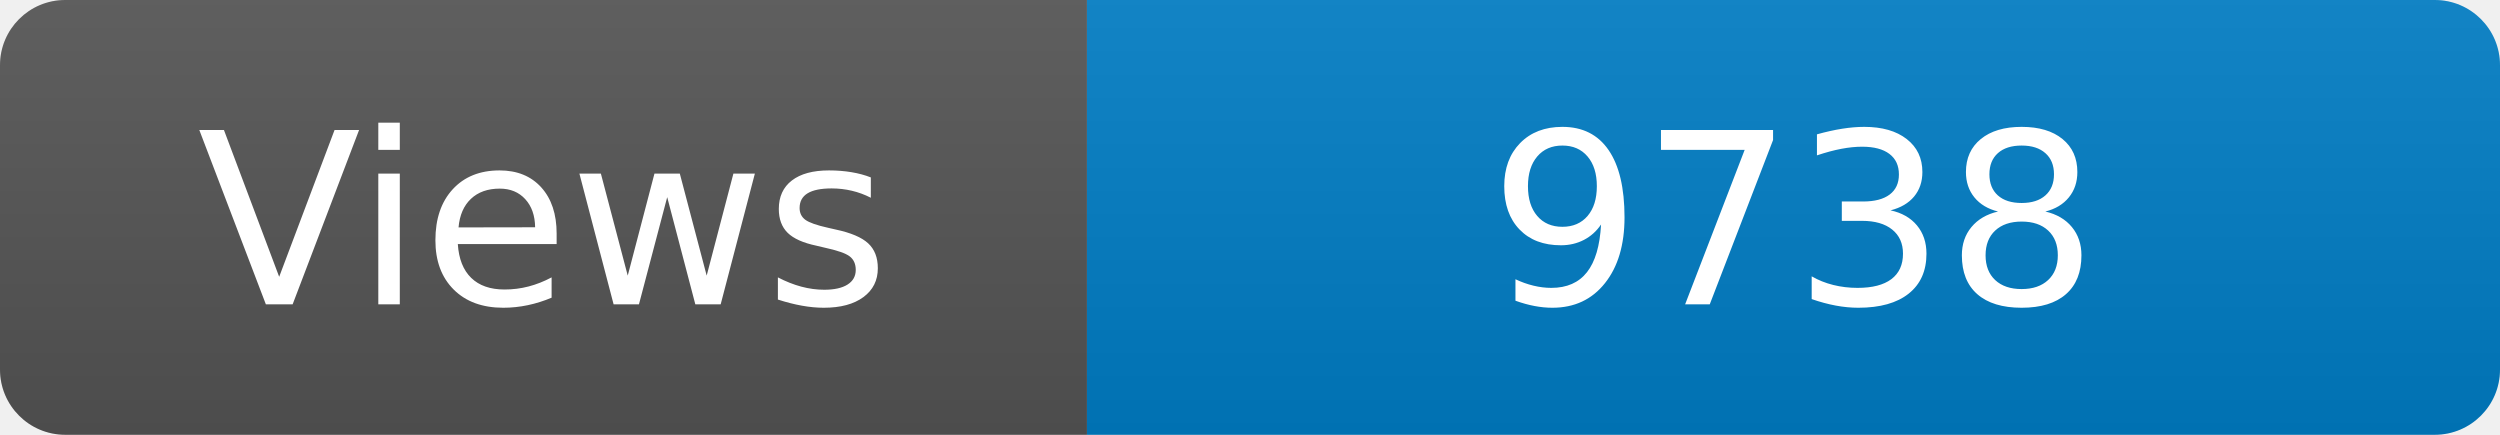
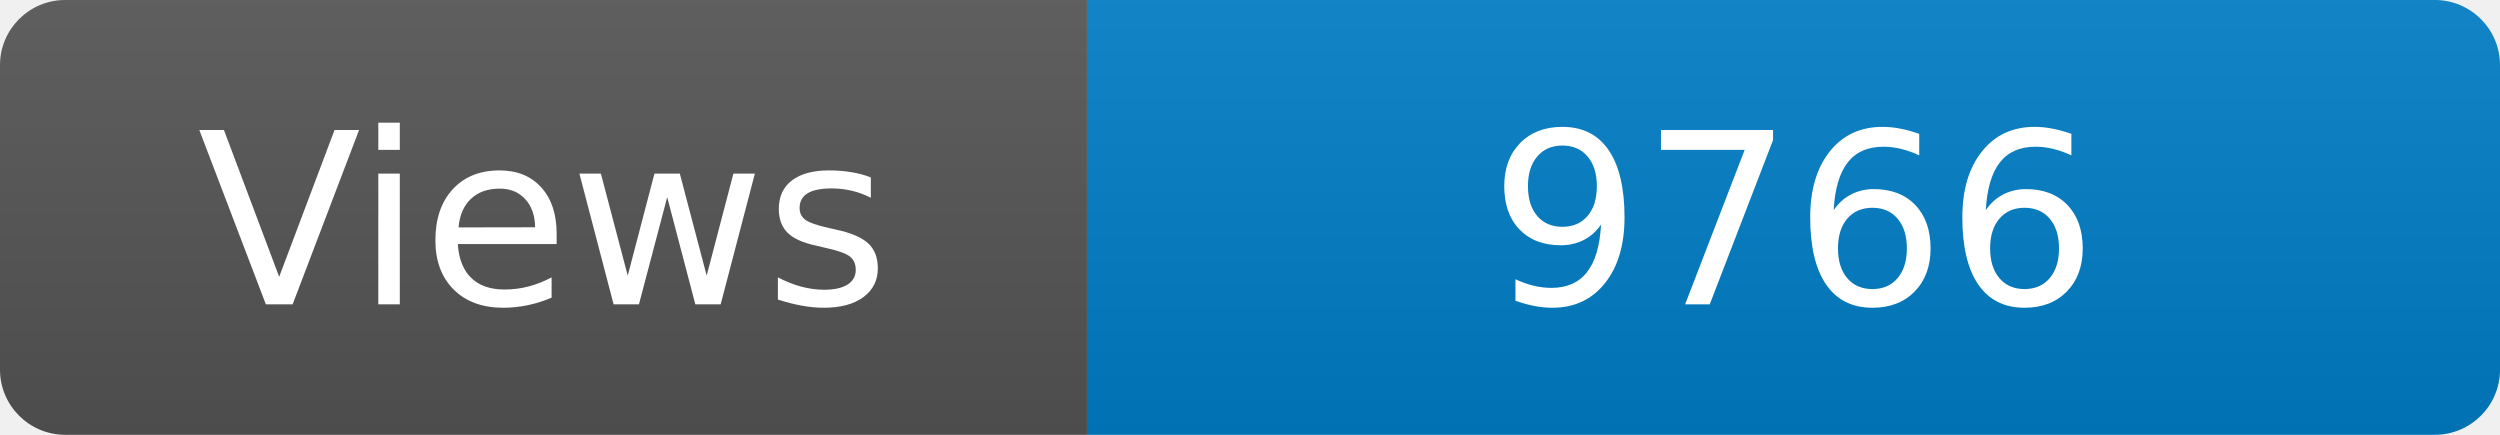
<svg xmlns="http://www.w3.org/2000/svg" width="115" height="20" role="img" aria-label="Maintained?: yes">
  <linearGradient id="s" x2="0" y2="100%">
    <stop offset="0" stop-color="#bbb" stop-opacity=".1" />
    <stop offset="1" stop-opacity=".1" />
  </linearGradient>
  <clipPath id="r">
    <rect width="115" height="20" rx="3" fill="#fff" />
  </clipPath>
  <g clip-path="url(#r)">
    <rect width="50" height="20" fill="#555" />
    <rect x="50" width="160" height="20" fill="#007ec6" />
    <rect width="115" height="20" fill="url(#s)" />
  </g>
  <g fill="#fff" text-anchor="middle" font-family="Verdana,Geneva,DejaVu Sans,sans-serif" font-size="110">
    <text x="250" y="140" transform="scale(.1)" fill="#fff">Views</text>
-     <text x="825" y="140" transform="scale(.1)" fill="#fff">9738</text>
+     <text x="825" y="140" transform="scale(.1)" fill="#fff">9766</text>
  </g>
</svg>
